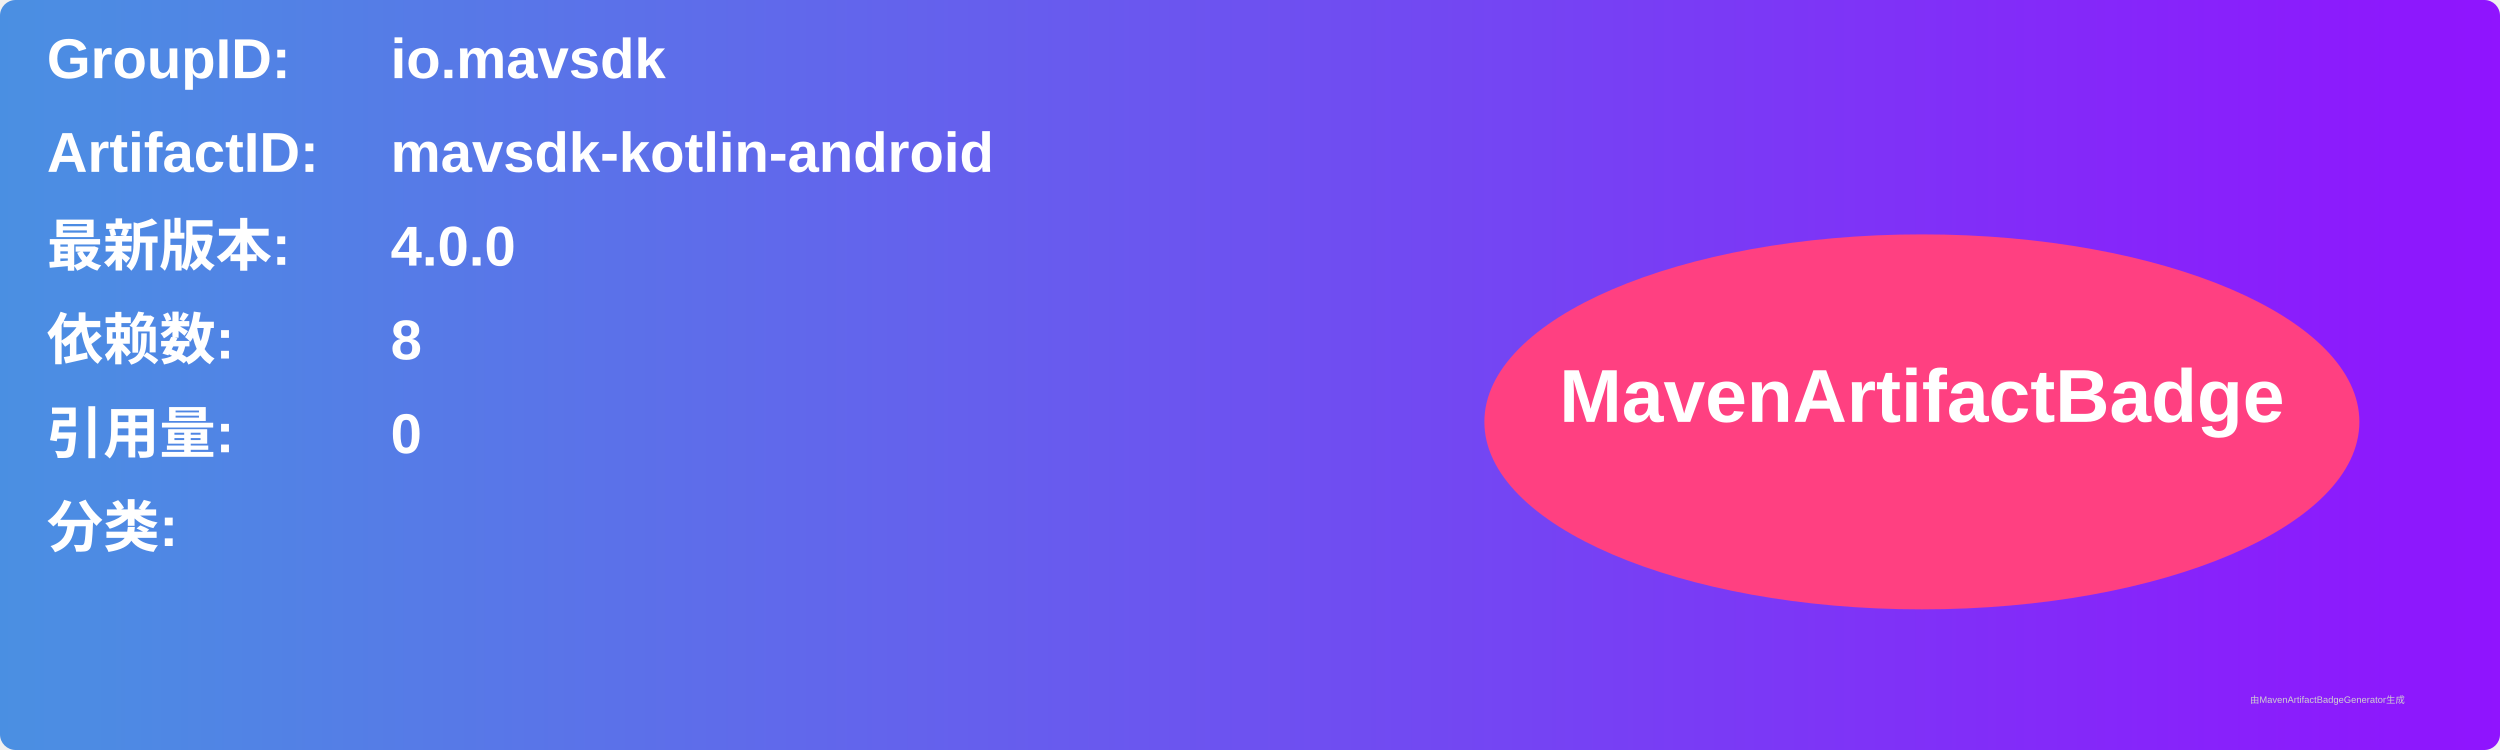
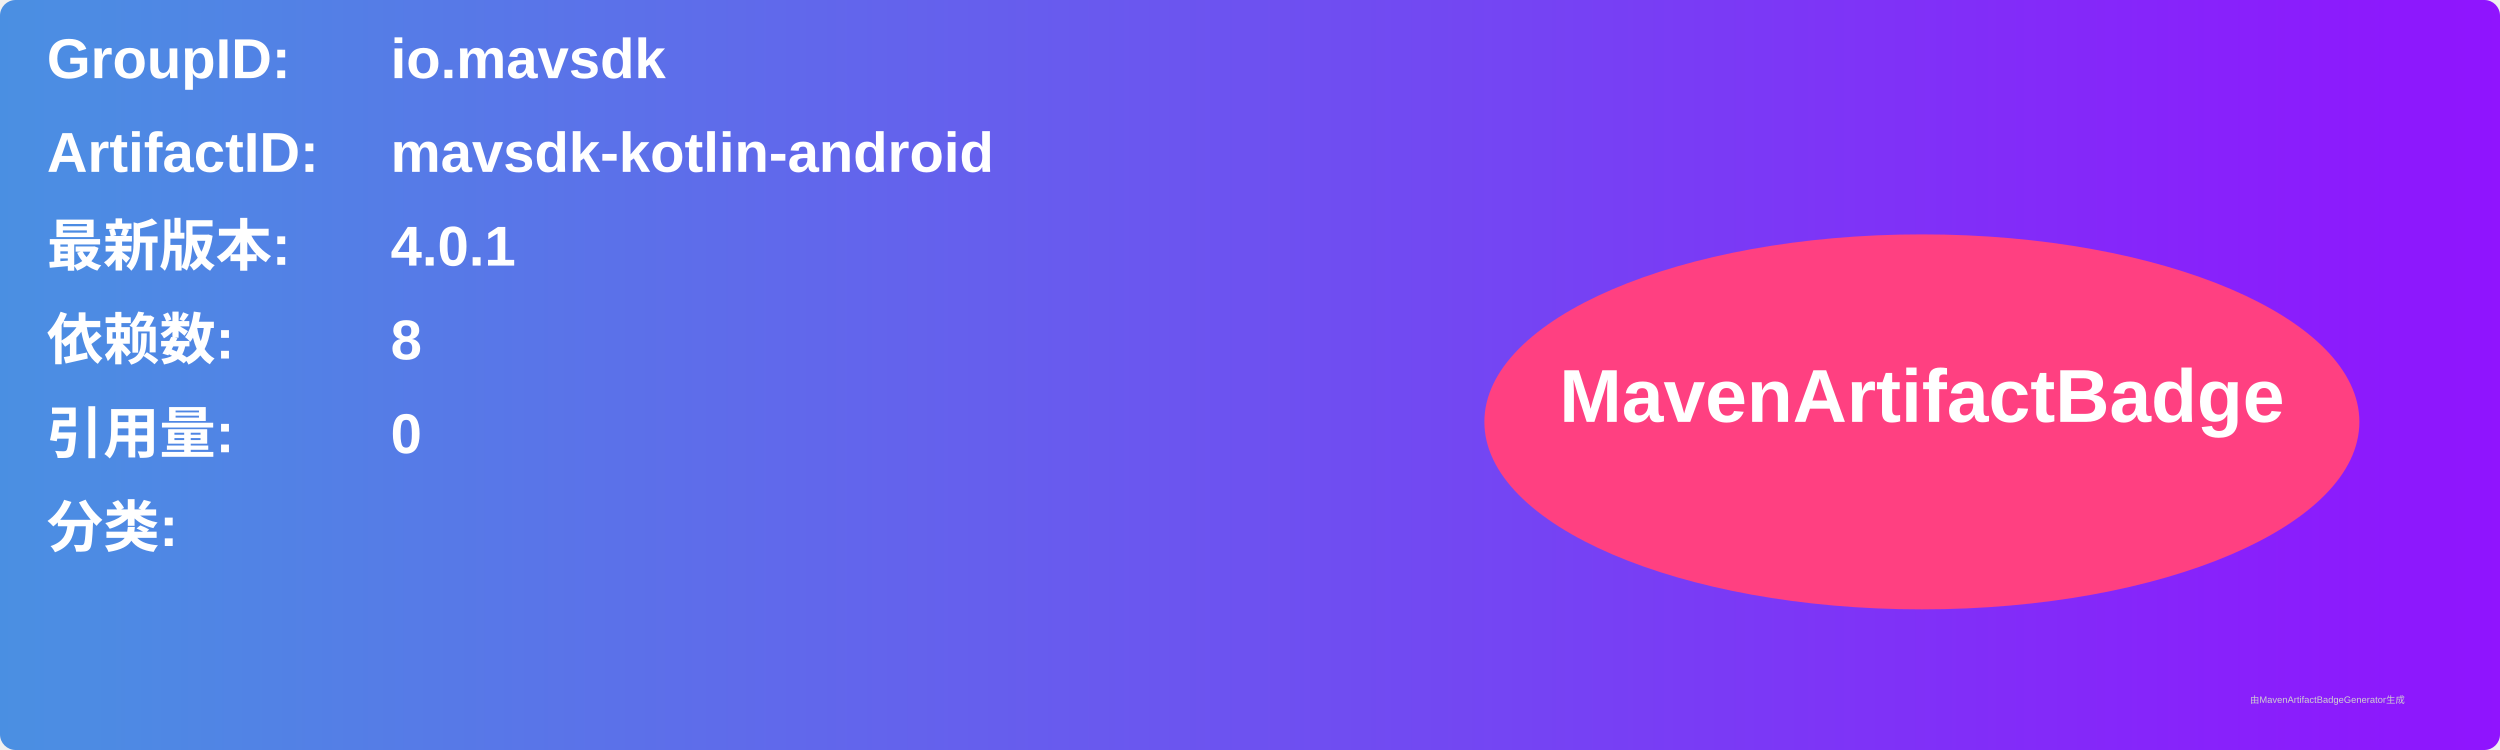
<svg xmlns="http://www.w3.org/2000/svg" width="800" height="240" viewBox="0 0 800 240">
  <linearGradient id="grad" x1="0%" y1="0%" x2="100%" y2="0%">
    <stop offset="0%" stop-color="#4a90e2" />
    <stop offset="100%" stop-color="#9013fe" />
  </linearGradient>
  <rect width="100%" height="100%" rx="5" ry="5" fill="url(#grad)" />
  <g transform="translate(15, 15)">
    <text x="0" y="10" font-family="Arial" font-size="18" fill="white" font-weight="bold" width="260">GroupID:</text>
    <text x="110" y="10" font-family="Arial" font-size="18" fill="white" font-weight="bold" width="460">io.mavsdk</text>
    <text x="0" y="40" font-family="Arial" font-size="18" fill="white" font-weight="bold" width="260">ArtifactID:</text>
    <text x="110" y="40" font-family="Arial" font-size="18" fill="white" font-weight="bold" width="460">mavsdk-kotlin-android</text>
    <text x="0" y="70" font-family="Arial" font-size="18" fill="white" font-weight="bold">最新版本:</text>
    <text x="110" y="70" font-family="Arial" font-size="18" fill="white" font-weight="bold">
-       <tspan font-weight="bold">4.0.0</tspan>
+       <tspan font-weight="bold">4.0.1</tspan>
    </text>
    <text x="0" y="100" font-family="Arial" font-size="18" fill="white" font-weight="bold">依赖数: </text>
    <text x="110" y="100" font-family="Arial" font-size="18" fill="white">
      <tspan font-weight="bold">8</tspan>
    </text>
    <text x="0" y="130" font-family="Arial" font-size="18" fill="white" font-weight="bold">引用量: </text>
    <text x="110" y="130" font-family="Arial" font-size="18" fill="white">
      <tspan font-weight="bold">0</tspan>
    </text>
    <text x="0" y="160" font-family="Arial" font-size="18" fill="white" font-weight="bold">分类:</text>
    <text x="10" y="190" font-family="Arial" font-size="10" fill="white">
      <tspan font-weight="bold" />
    </text>
    <ellipse cx="600" cy="120" rx="140" ry="60" fill="#ff4081" />
    <text x="600" y="120" text-anchor="middle" font-family="Arial" font-size="24" fill="white" font-weight="bold">MavenArtifactBadge</text>
  </g>
  <text x="720" y="225" font-family="Arial" font-size="3" fill="#d0d0d0">由MavenArtifactBadgeGenerator生成</text>
</svg>
